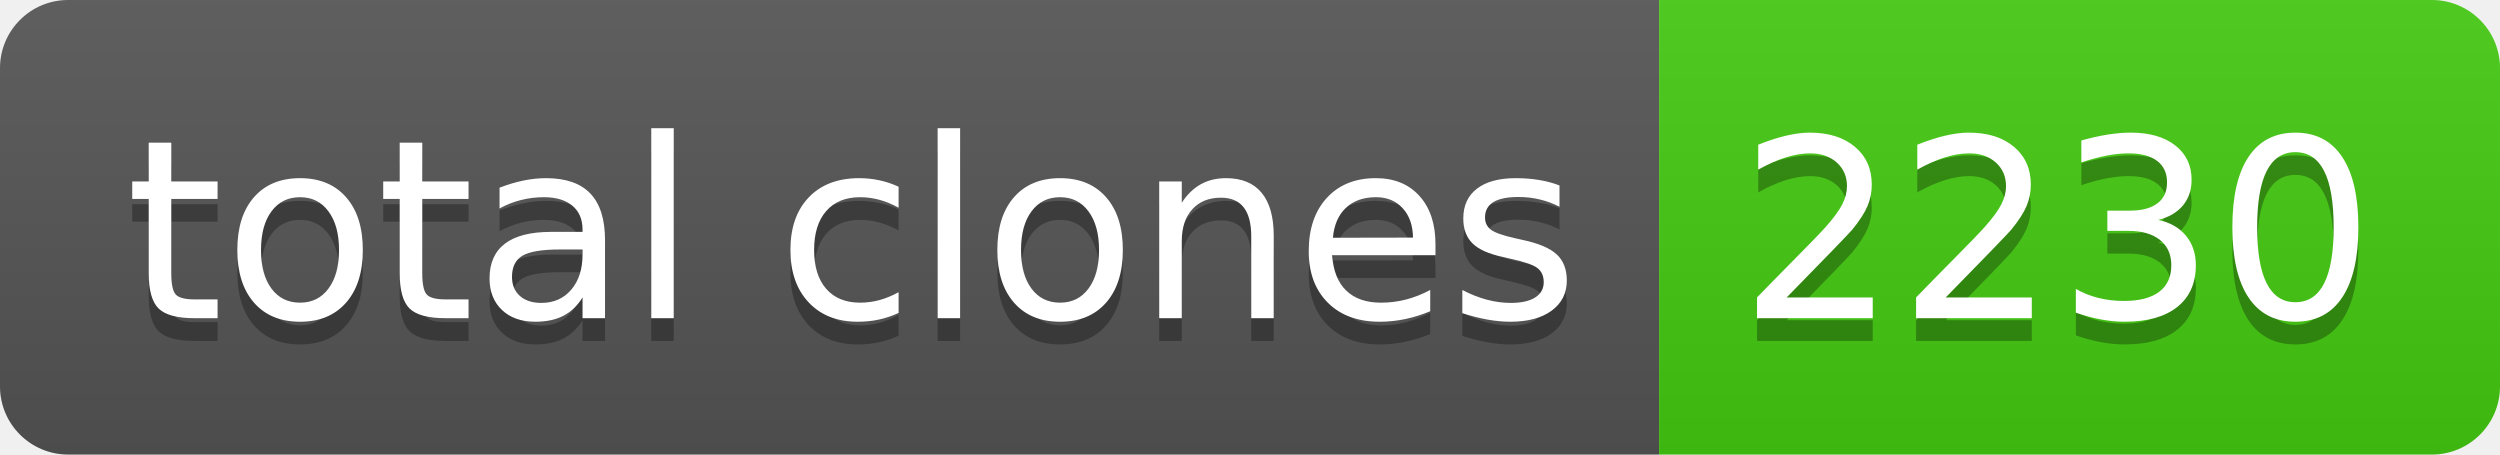
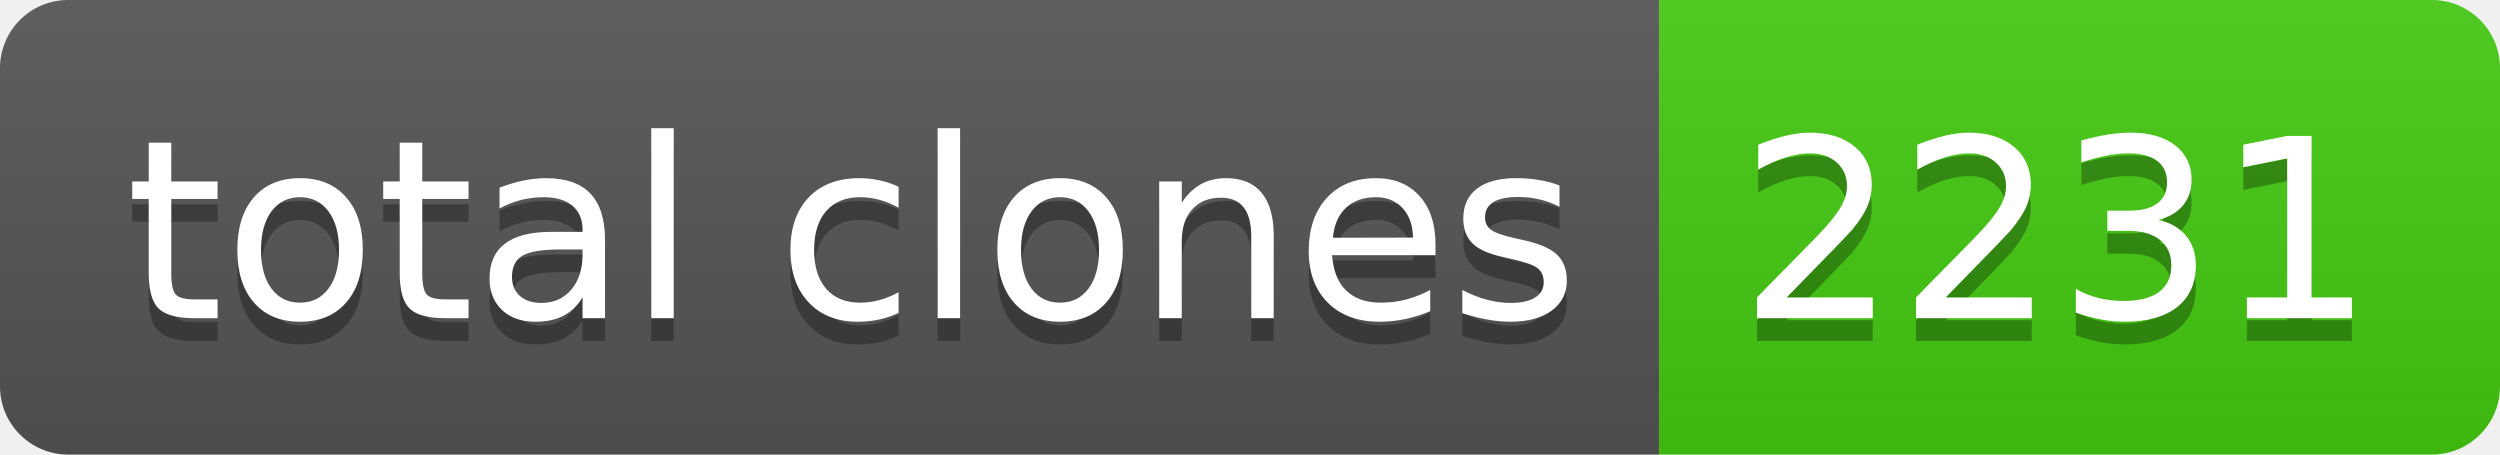
- <svg xmlns="http://www.w3.org/2000/svg" width="110" height="20" role="img" aria-label="total clones: 2230">
+ <svg xmlns="http://www.w3.org/2000/svg" width="110" height="20" role="img" aria-label="total clones: 2231">
  <linearGradient id="s" x2="0" y2="100%">
    <stop offset="0" stop-color="#bbb" stop-opacity=".1" />
    <stop offset="1" stop-opacity=".1" />
  </linearGradient>
  <clipPath id="r">
    <rect width="110" height="20" rx="3" fill="#fff" />
  </clipPath>
  <g clip-path="url(#r)">
    <rect width="73" height="20" fill="#555" />
    <rect x="73" width="37" height="20" fill="#4c1" />
    <rect width="110" height="20" fill="url(#s)" />
  </g>
  <g fill="#fff" text-anchor="middle" font-family="Verdana,Geneva,DejaVu Sans,sans-serif" text-rendering="geometricPrecision" font-size="110">
    <text aria-hidden="true" x="375" y="150" fill="#010101" fill-opacity=".3" transform="scale(.1)" textLength="630">total clones</text>
    <text x="375" y="140" transform="scale(.1)" fill="#fff" textLength="630">total clones</text>
-     <text aria-hidden="true" x="905" y="150" fill="#010101" fill-opacity=".3" transform="scale(.1)" textLength="270">2230</text>
-     <text x="905" y="140" transform="scale(.1)" fill="#fff" textLength="270">2230</text>
+     <text aria-hidden="true" x="905" y="150" fill="#010101" fill-opacity=".3" transform="scale(.1)" textLength="270">2231</text>
+     <text x="905" y="140" transform="scale(.1)" fill="#fff" textLength="270">2231</text>
  </g>
</svg>
